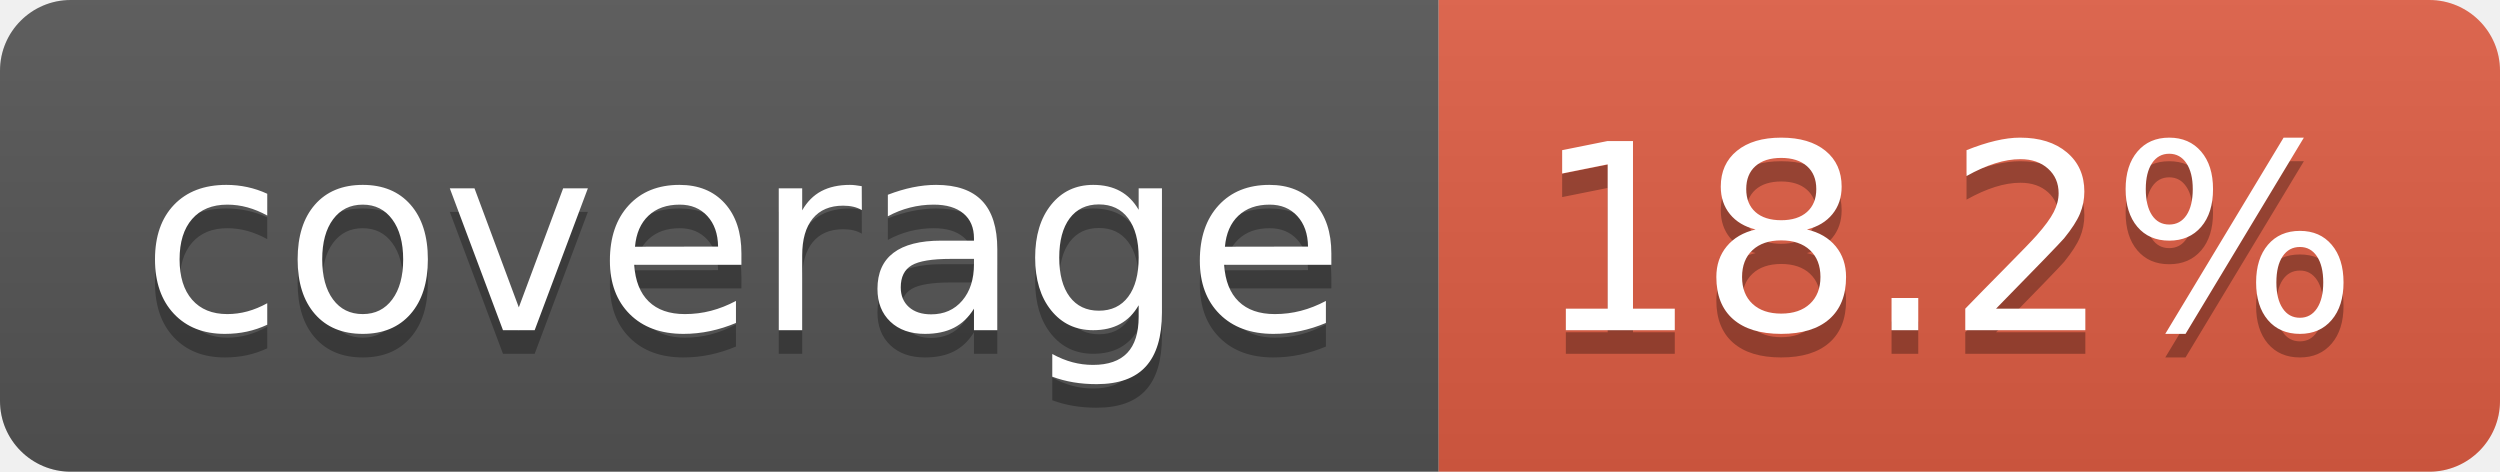
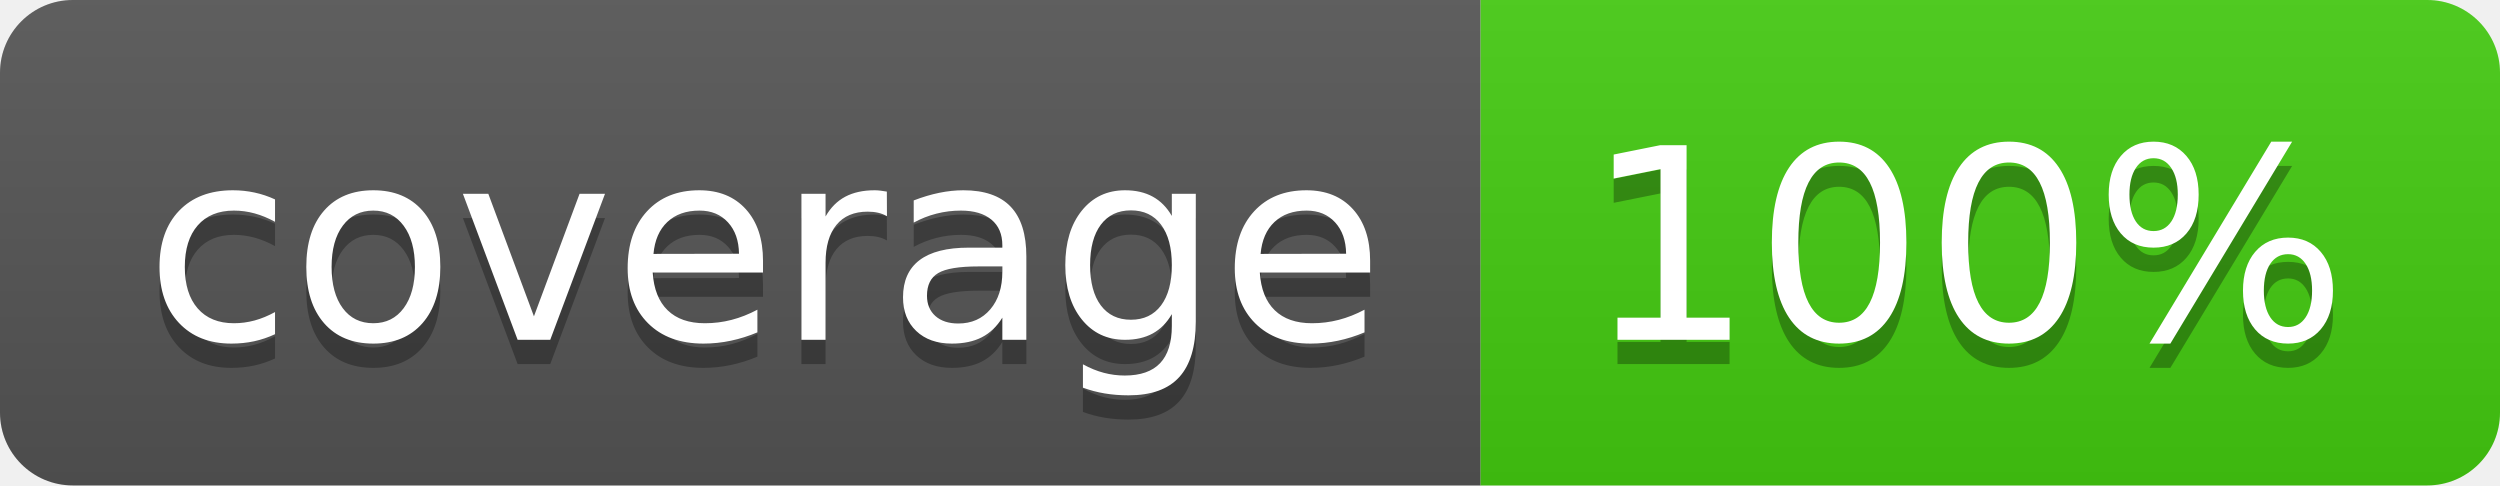
- <svg xmlns="http://www.w3.org/2000/svg" width="106" height="20" role="img" aria-label="coverage: 18.2%">
+ <svg xmlns="http://www.w3.org/2000/svg" width="103" height="20" role="img" aria-label="coverage: 100%">
  <linearGradient id="s" x2="0" y2="100%">
    <stop offset="0" stop-color="#bbb" stop-opacity=".1" />
    <stop offset="1" stop-opacity=".1" />
  </linearGradient>
  <clipPath id="r">
-     <rect width="106" height="20" rx="3" fill="#fff" />
+     <rect width="103" height="20" rx="3" fill="#fff" />
  </clipPath>
  <g clip-path="url(#r)">
    <rect width="61" height="20" fill="#555" />
-     <rect x="61" width="45" height="20" fill="#e05d44" />
-     <rect width="106" height="20" fill="url(#s)" />
+     <rect x="61" width="42" height="20" fill="#4c1" />
+     <rect width="103" height="20" fill="url(#s)" />
  </g>
  <g fill="#fff" text-anchor="middle" font-family="Verdana,Geneva,DejaVu Sans,sans-serif" text-rendering="geometricPrecision" font-size="110">
    <text aria-hidden="true" x="315" y="150" fill="#010101" fill-opacity=".3" transform="scale(.1)" textLength="510">coverage</text>
    <text x="315" y="140" transform="scale(.1)" fill="#fff" textLength="510">coverage</text>
-     <text aria-hidden="true" x="825" y="150" fill="#010101" fill-opacity=".3" transform="scale(.1)" textLength="350">18.2%</text>
-     <text x="825" y="140" transform="scale(.1)" fill="#fff" textLength="350">18.2%</text>
+     <text aria-hidden="true" x="810" y="150" fill="#010101" fill-opacity=".3" transform="scale(.1)" textLength="315">100%</text>
+     <text x="810" y="140" transform="scale(.1)" fill="#fff" textLength="315">100%</text>
  </g>
</svg>
